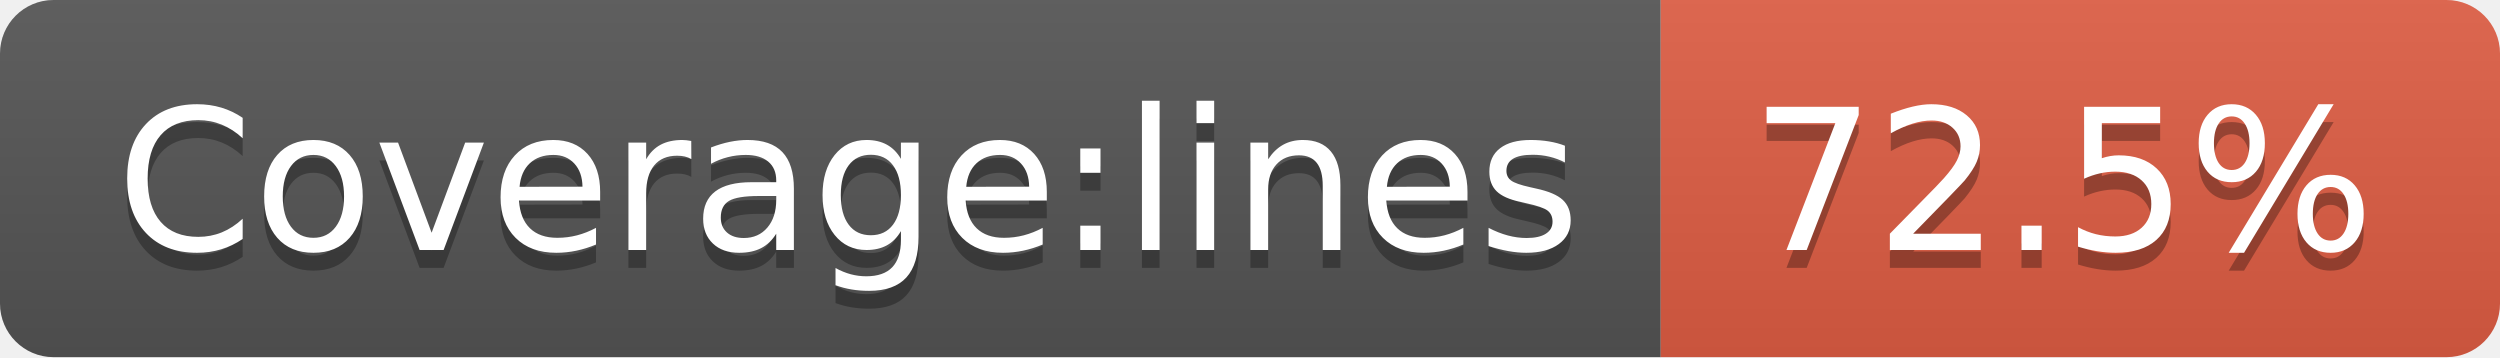
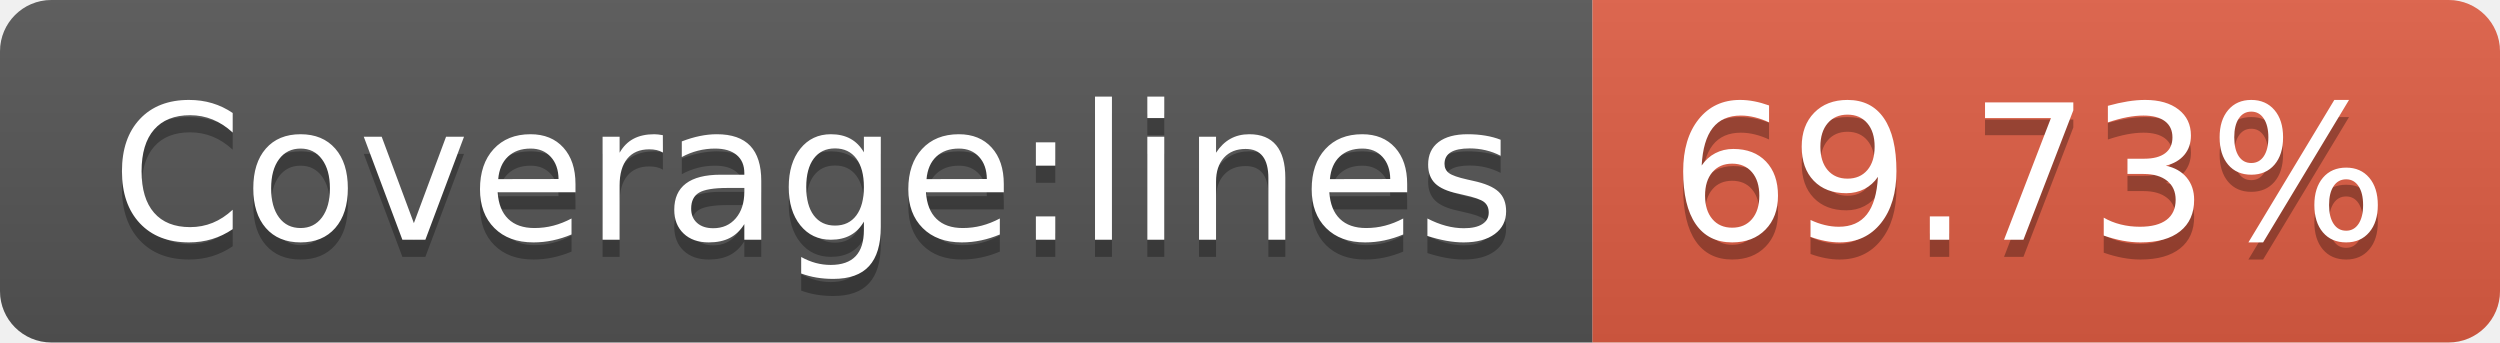
- <svg xmlns="http://www.w3.org/2000/svg" width="140" height="20" role="img" aria-label="Coverage:lines: 72.5%">
+ <svg xmlns="http://www.w3.org/2000/svg" width="146" height="20" role="img" aria-label="Coverage:lines: 69.73%">
  <linearGradient id="s" x2="0" y2="100%">
    <stop offset="0" stop-color="#bbb" stop-opacity=".1" />
    <stop offset="1" stop-opacity=".1" />
  </linearGradient>
  <clipPath id="r">
-     <rect width="140" height="20" rx="3" fill="#fff" />
+     <rect width="146" height="20" rx="3" fill="#fff" />
  </clipPath>
  <g clip-path="url(#r)">
    <rect width="93" height="20" fill="#555" />
-     <rect x="93" width="47" height="20" fill="#e05d44" />
-     <rect width="140" height="20" fill="url(#s)" />
+     <rect x="93" width="53" height="20" fill="#e05d44" />
+     <rect width="146" height="20" fill="url(#s)" />
  </g>
  <g fill="#fff" text-anchor="middle" font-family="Verdana,Geneva,DejaVu Sans,sans-serif" text-rendering="geometricPrecision" font-size="110">
    <text aria-hidden="true" x="475" y="150" fill="#010101" fill-opacity=".3" transform="scale(.1)" textLength="830">Coverage:lines</text>
    <text x="475" y="140" transform="scale(.1)" fill="#fff" textLength="830">Coverage:lines</text>
-     <text aria-hidden="true" x="1155" y="150" fill="#010101" fill-opacity=".3" transform="scale(.1)" textLength="370">72.5%</text>
-     <text x="1155" y="140" transform="scale(.1)" fill="#fff" textLength="370">72.5%</text>
+     <text aria-hidden="true" x="1185" y="150" fill="#010101" fill-opacity=".3" transform="scale(.1)" textLength="430">69.73%</text>
+     <text x="1185" y="140" transform="scale(.1)" fill="#fff" textLength="430">69.73%</text>
  </g>
</svg>
